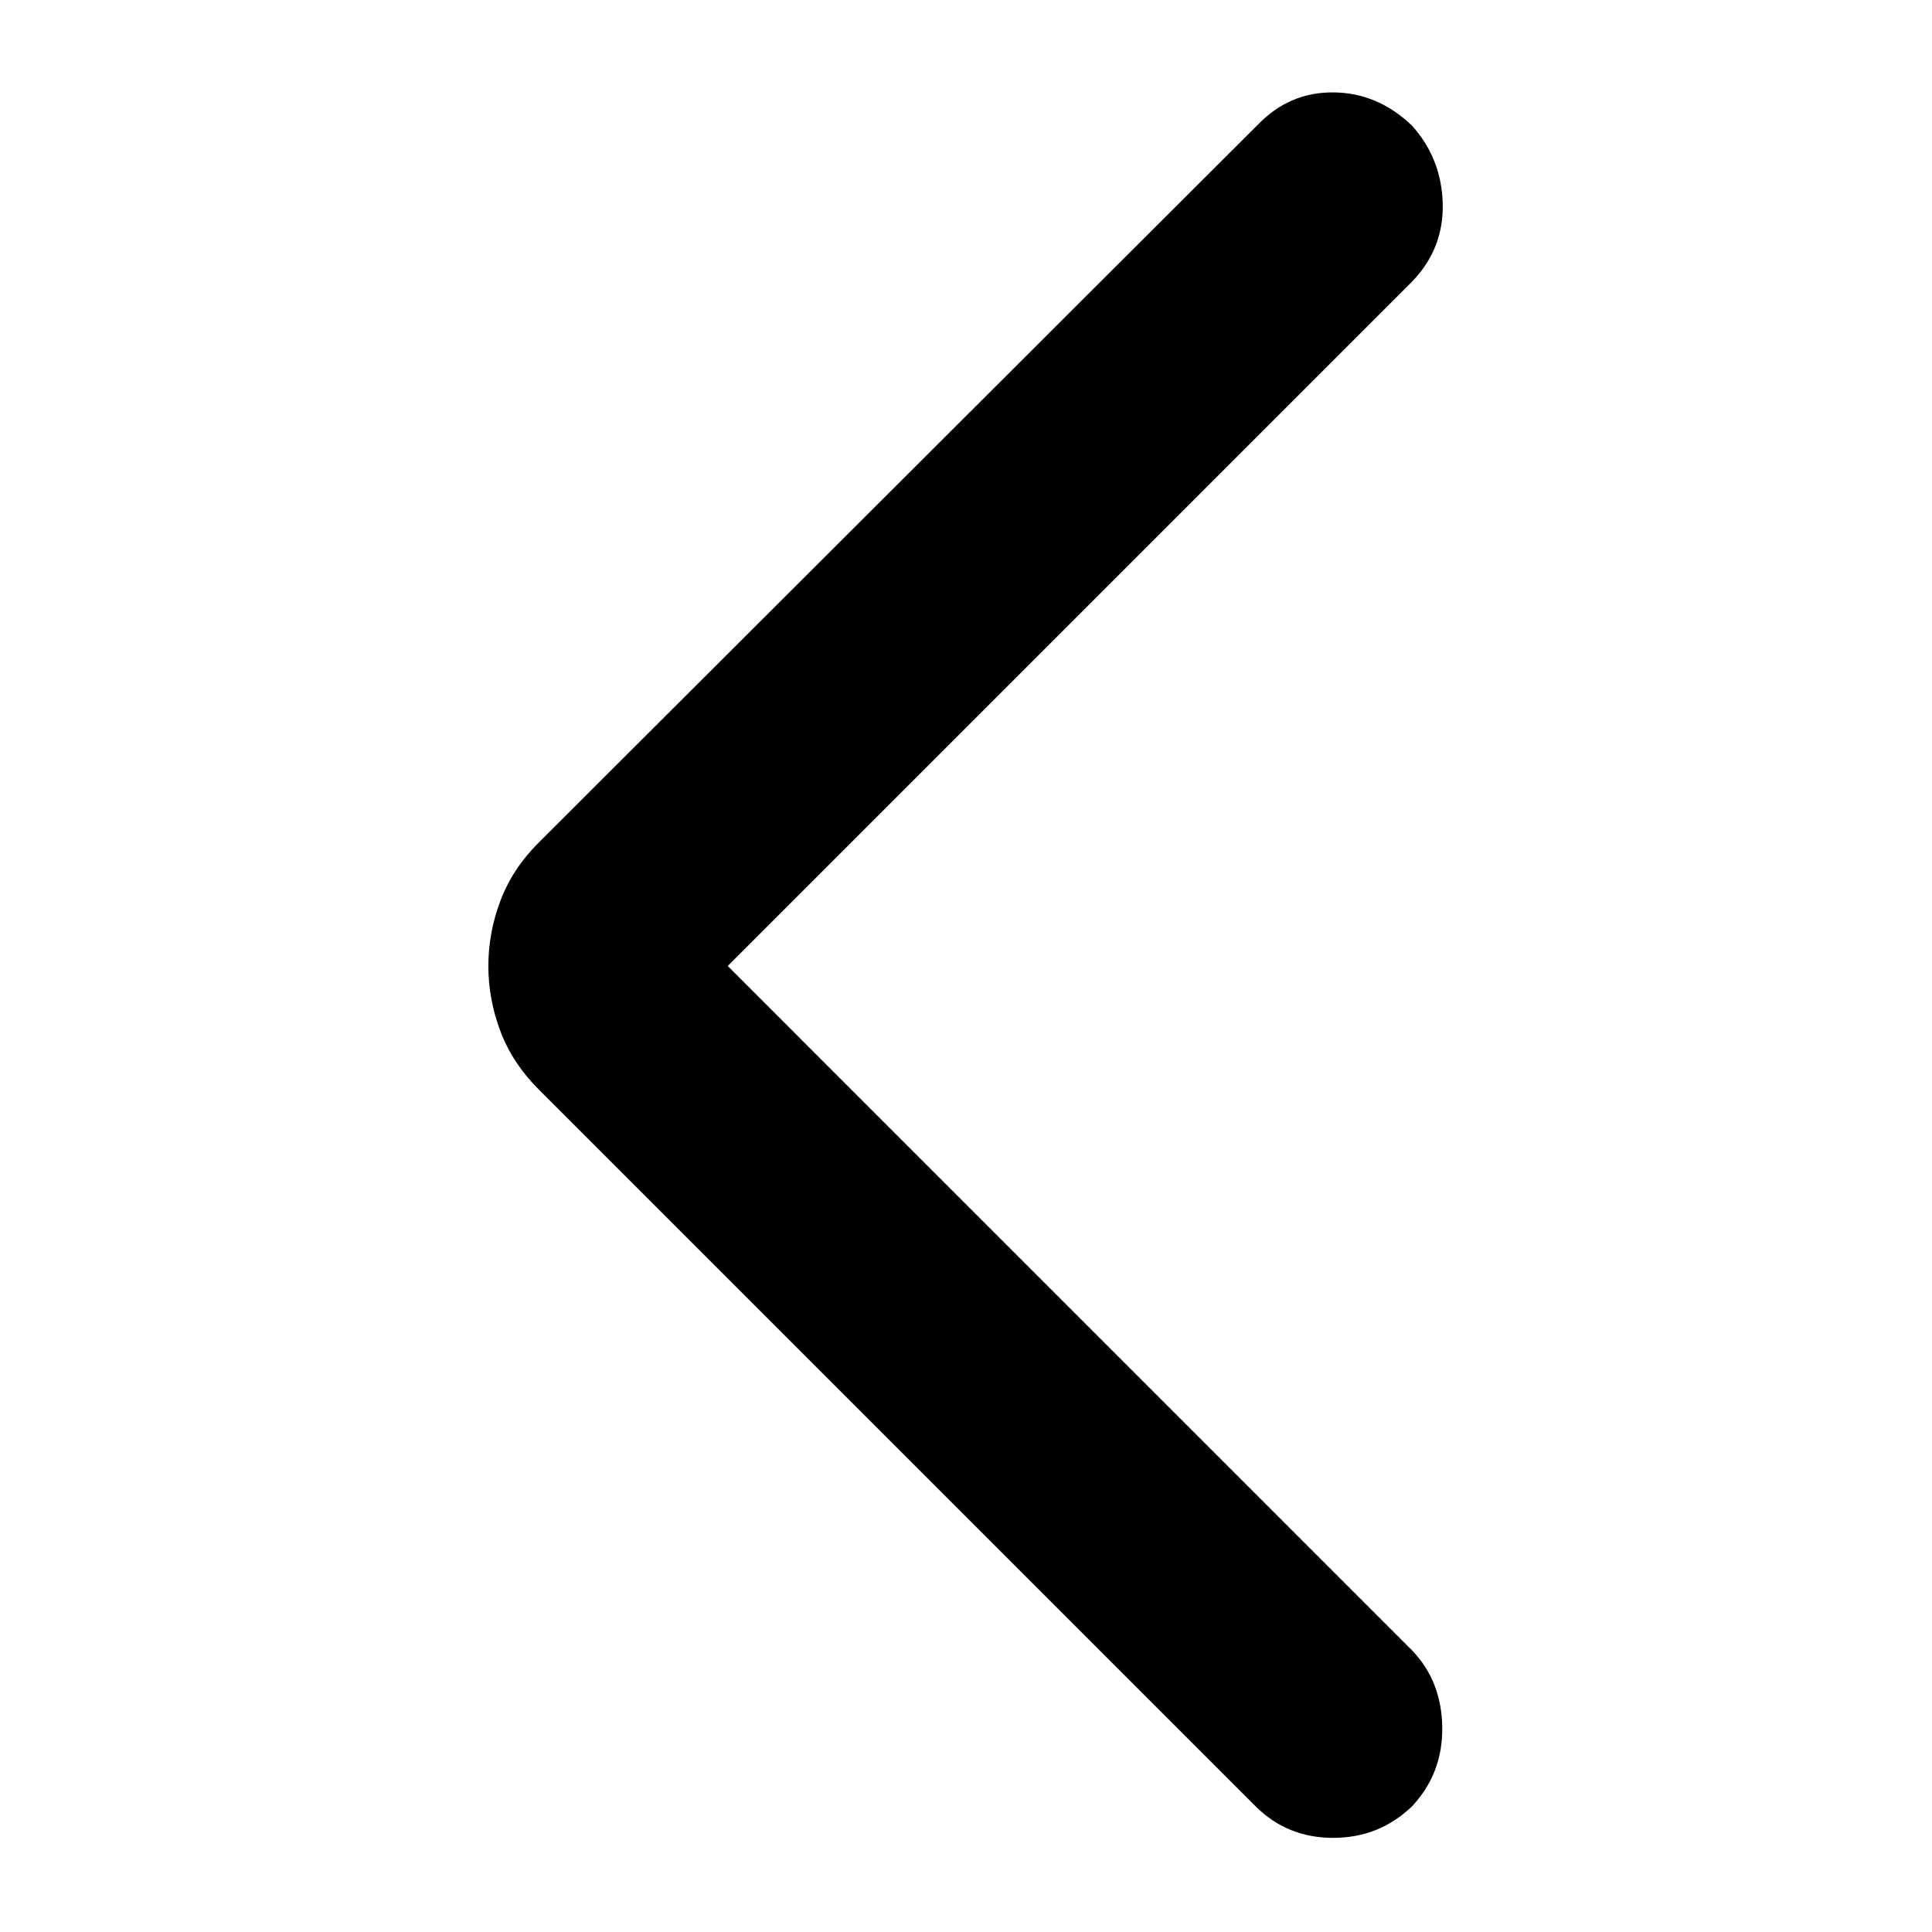
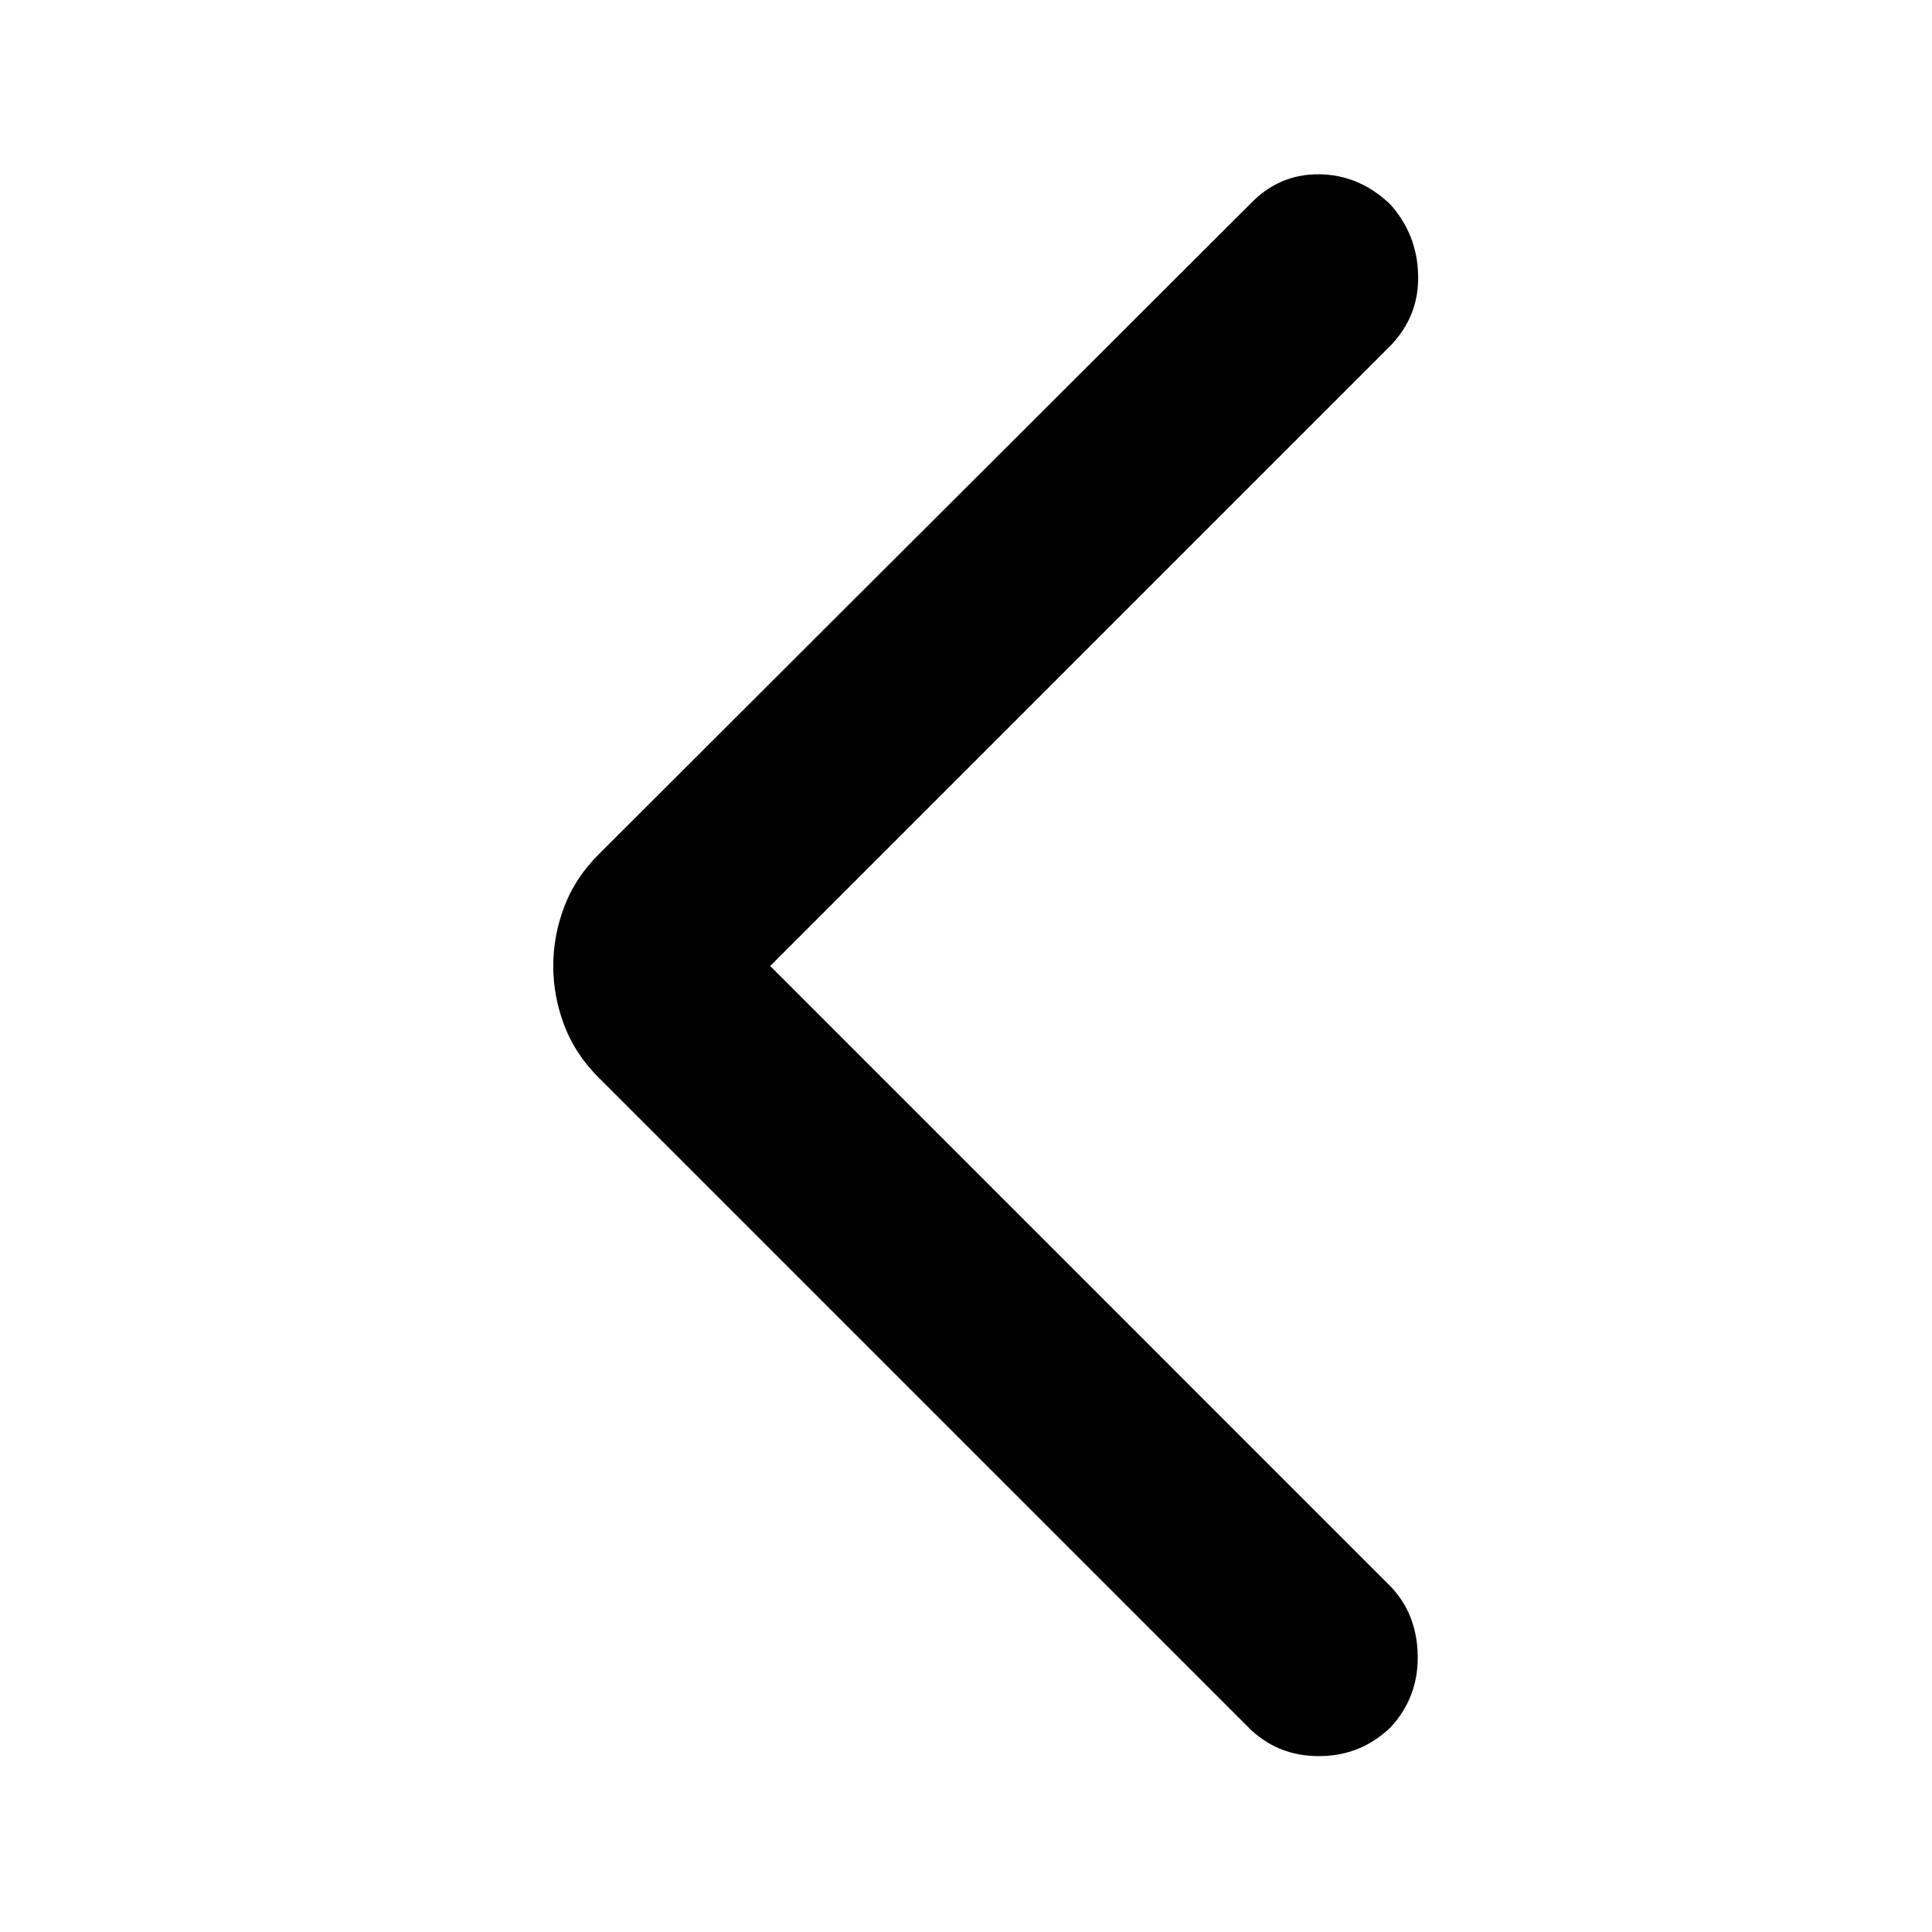
- <svg xmlns="http://www.w3.org/2000/svg" width="48" height="48" viewBox="55 -915 870 870">
+ <svg xmlns="http://www.w3.org/2000/svg" width="48" height="48" viewBox="0 -960 960 960">
  <path d="m382.7-480 308.21 308.22q13.26 13.82 13.55 34.56.28 20.74-13.55 35.57-14.82 14.26-35.56 14.26-20.74 0-35-14.26L297.57-424.43q-11.83-11.83-17.24-26.22-5.42-14.39-5.42-29.35t5.42-29.35q5.41-14.39 17.24-26.22l323.78-323.21q14.26-14.83 34.22-14.61 19.95.22 35.34 15.04 13.26 14.83 13.76 35.07.5 20.24-13.76 35.06L382.7-480Z" />
</svg>
